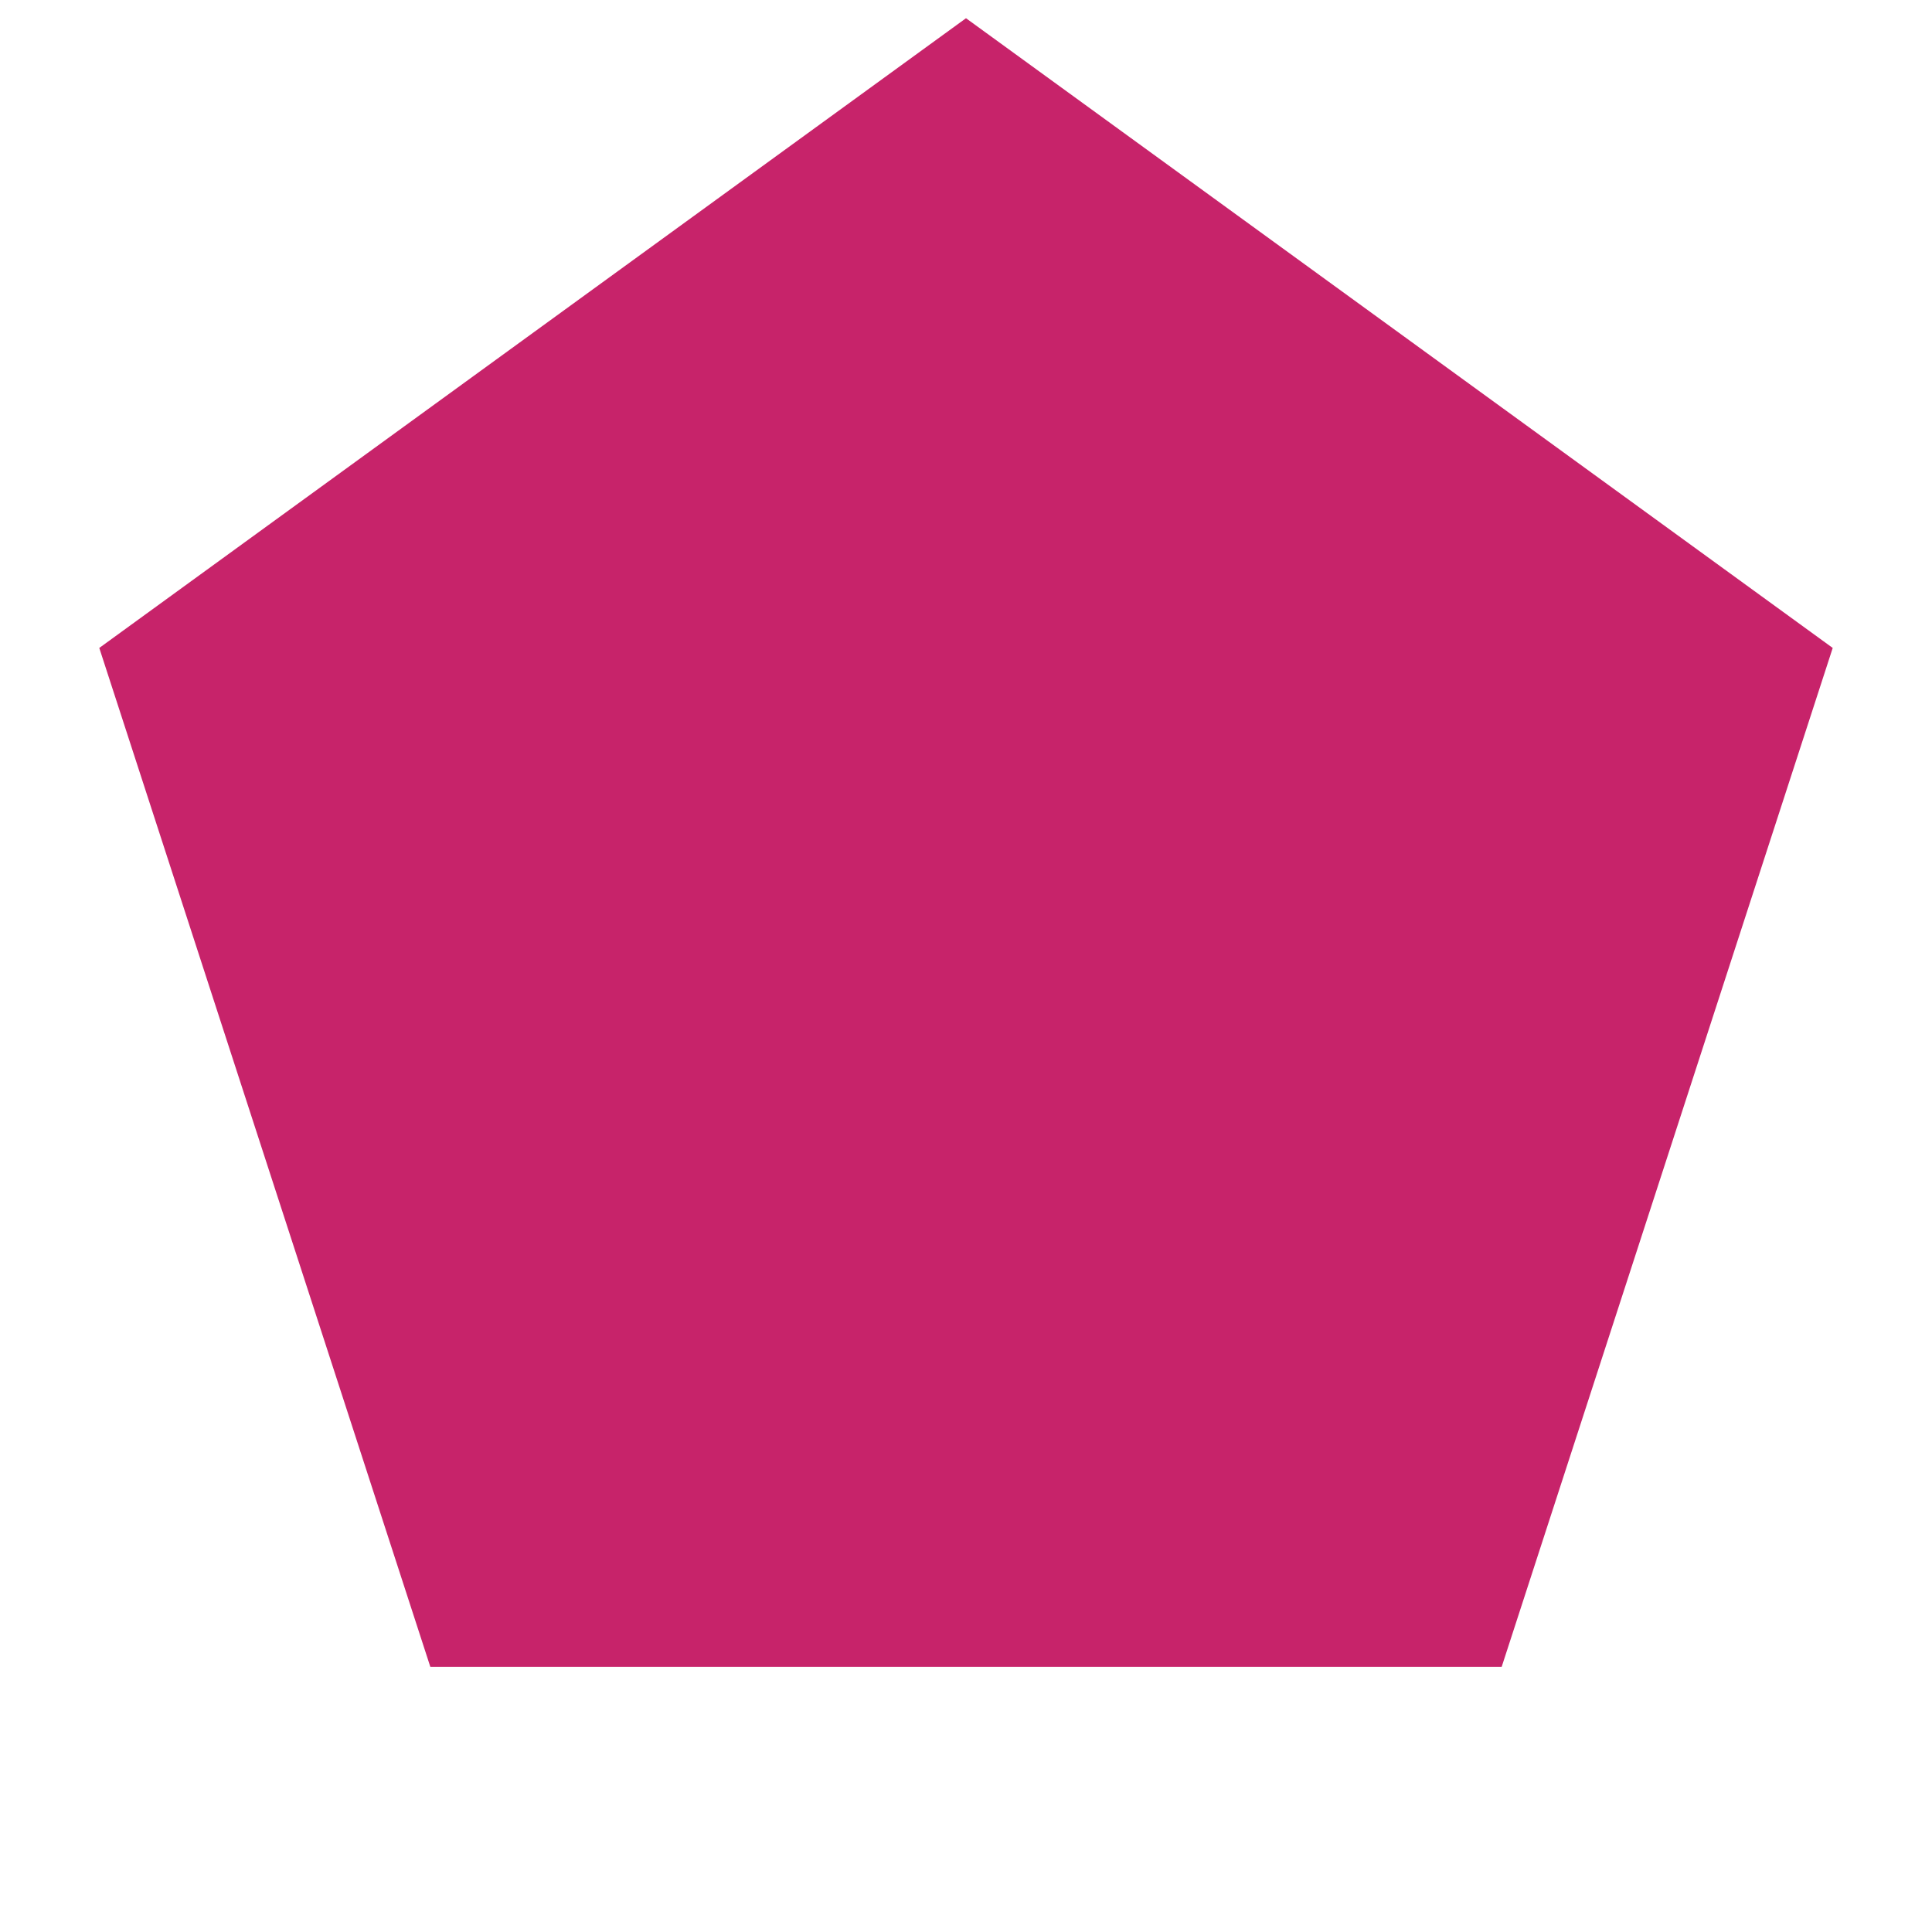
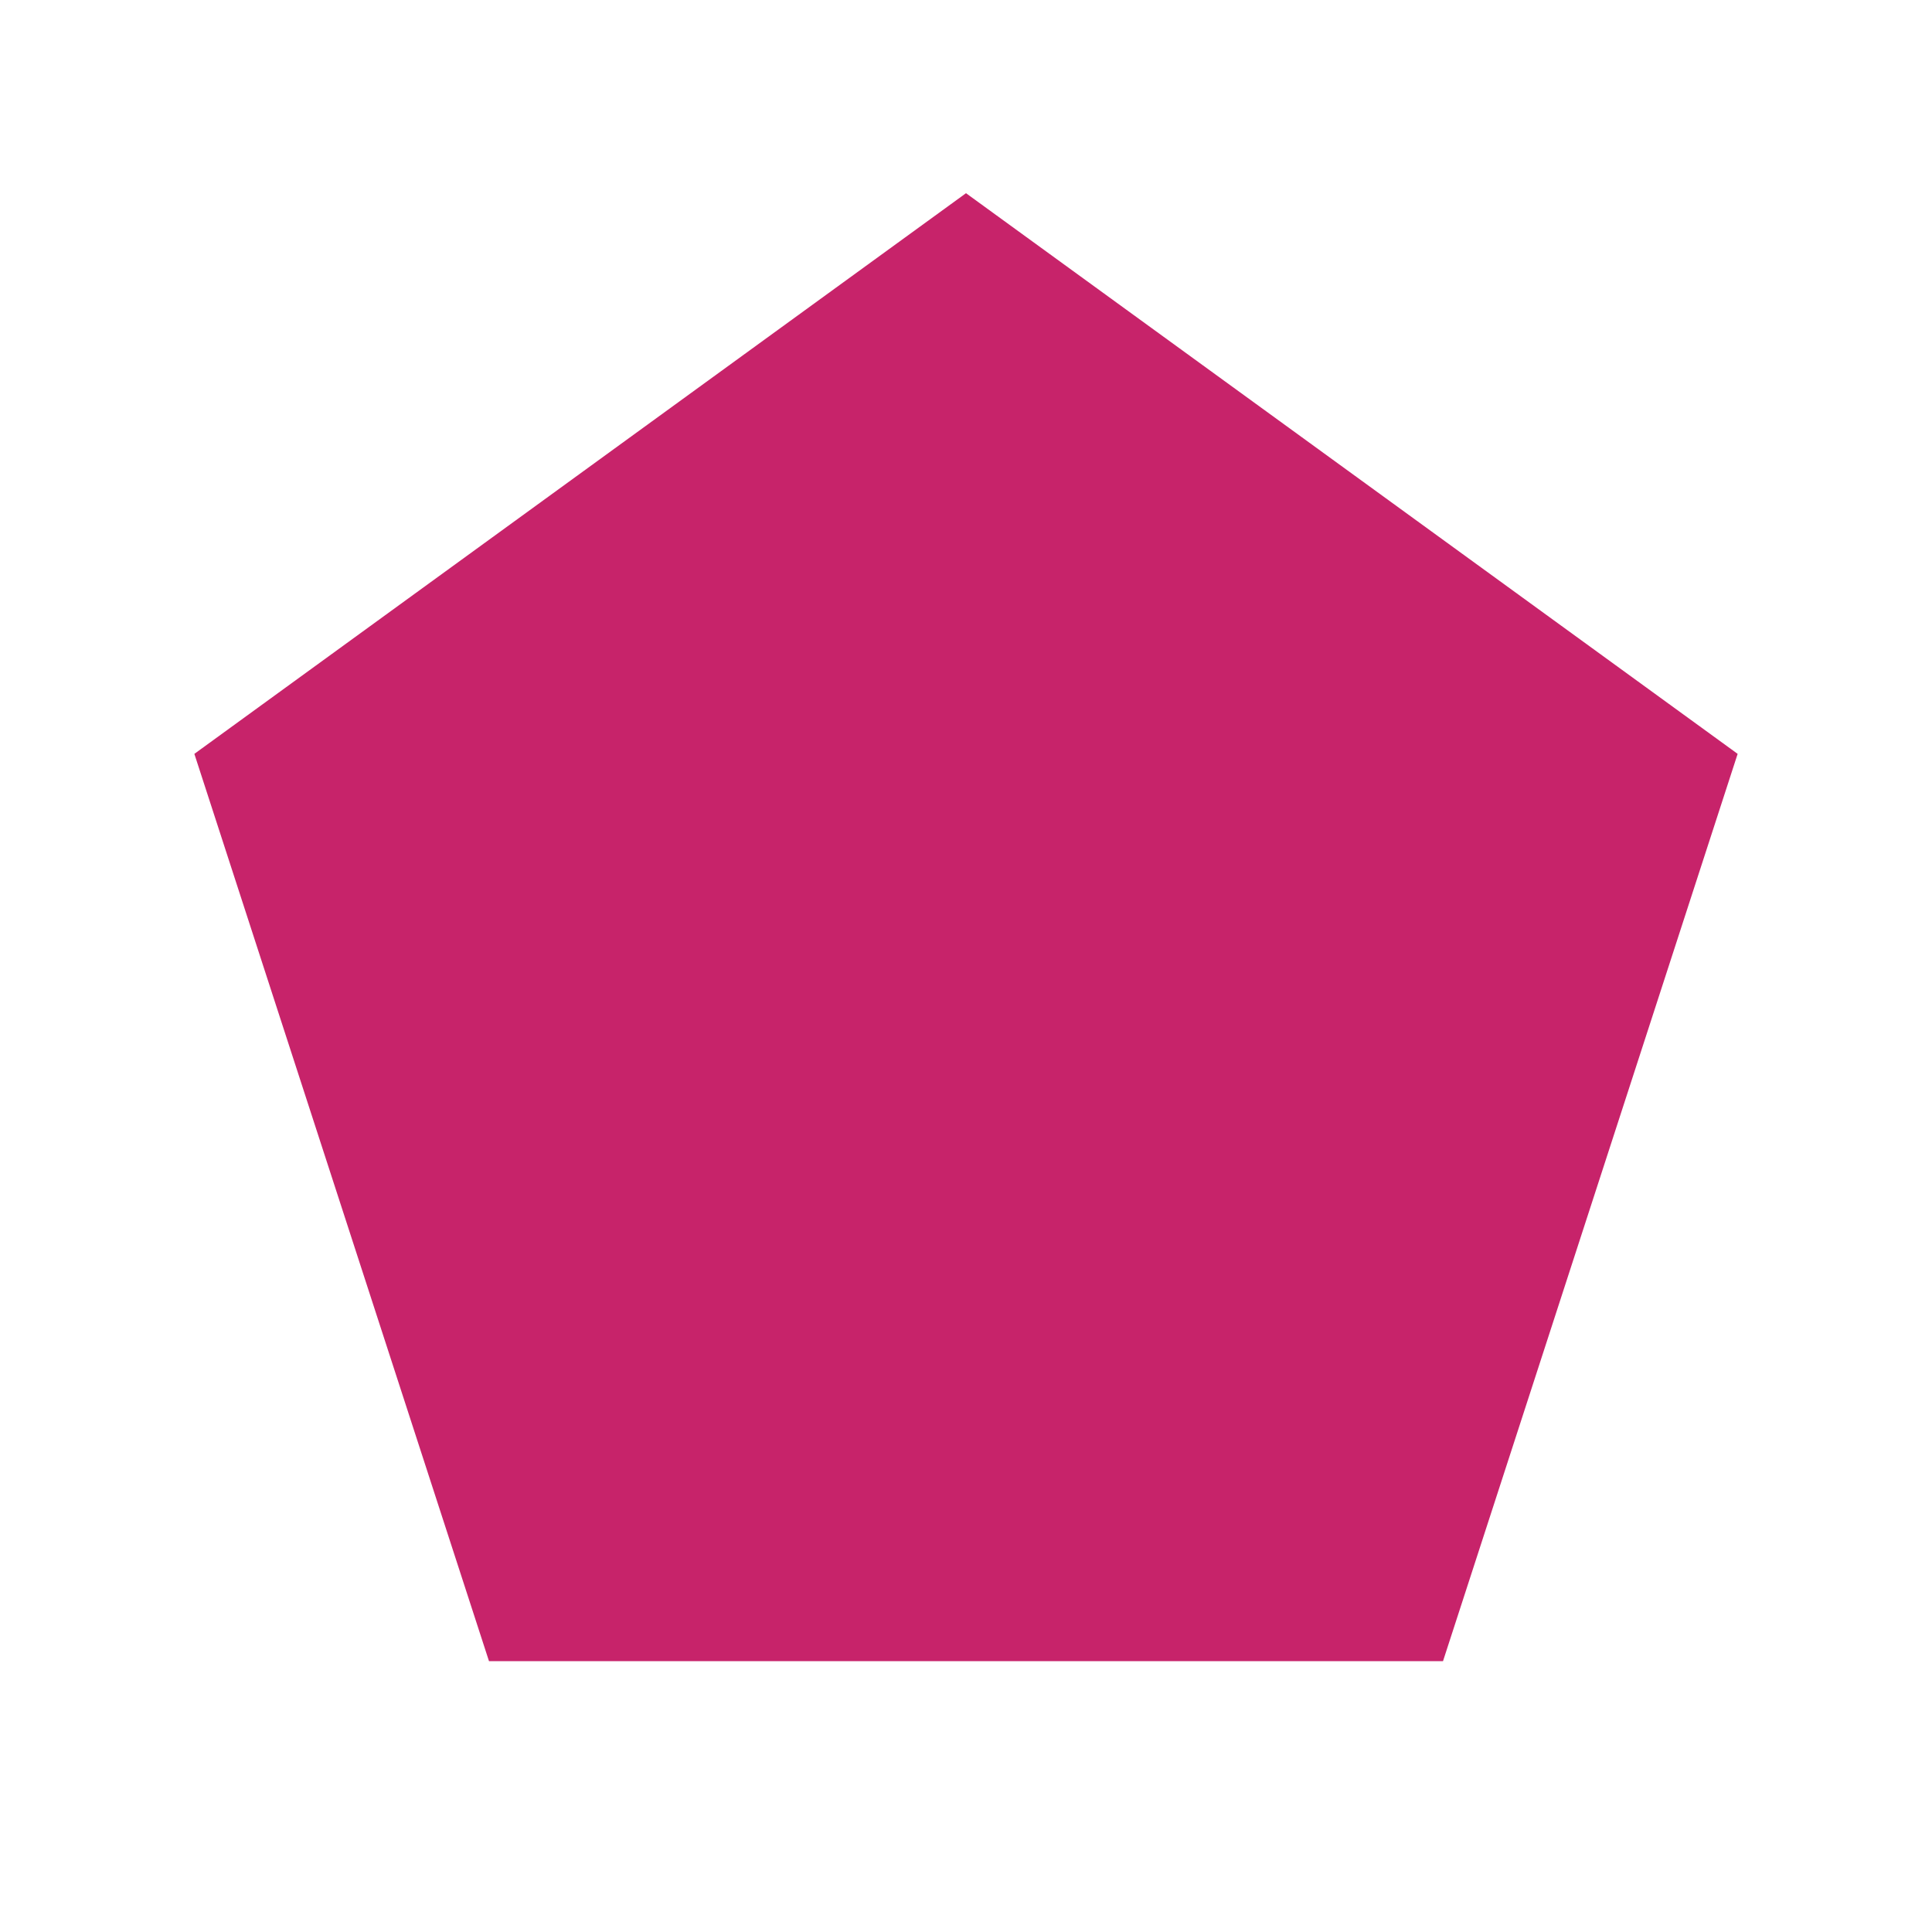
- <svg xmlns="http://www.w3.org/2000/svg" width="72pt" height="72pt" viewBox="0 0 72 72" version="1.1">
-   <defs>
-     <style type="text/css">*{stroke-linejoin: round; stroke-linecap: butt}</style>
-   </defs>
-   <g id="figure_1">
-     <g id="patch_1">
-       <path d="M 0 72  L 72 72  L 72 0  L 0 0  L 0 72  z " style="fill: none" />
-     </g>
-     <g id="axes_1">
-       <g id="patch_2">
-         <path d="M 36 0.679  L 3.7 24.147  L 16.037 62.118  L 55.963 62.118  L 68.3 24.147  z " clip-path="url(#pe33df610c3)" style="fill: #c7236a" />
-       </g>
-     </g>
-   </g>
-   <defs>
-     <clipPath id="pe33df610c3">
-       <rect x="0" y="0" width="72" height="72" />
-     </clipPath>
-   </defs>
+ <svg xmlns="http://www.w3.org/2000/svg" viewBox="0 0 100 100">
+   <path d="M50.00,10.00 L89.94,39.02 L74.69,85.98 L25.31,85.98 L10.06,39.02 Z" fill="#C7236A" />
</svg>
